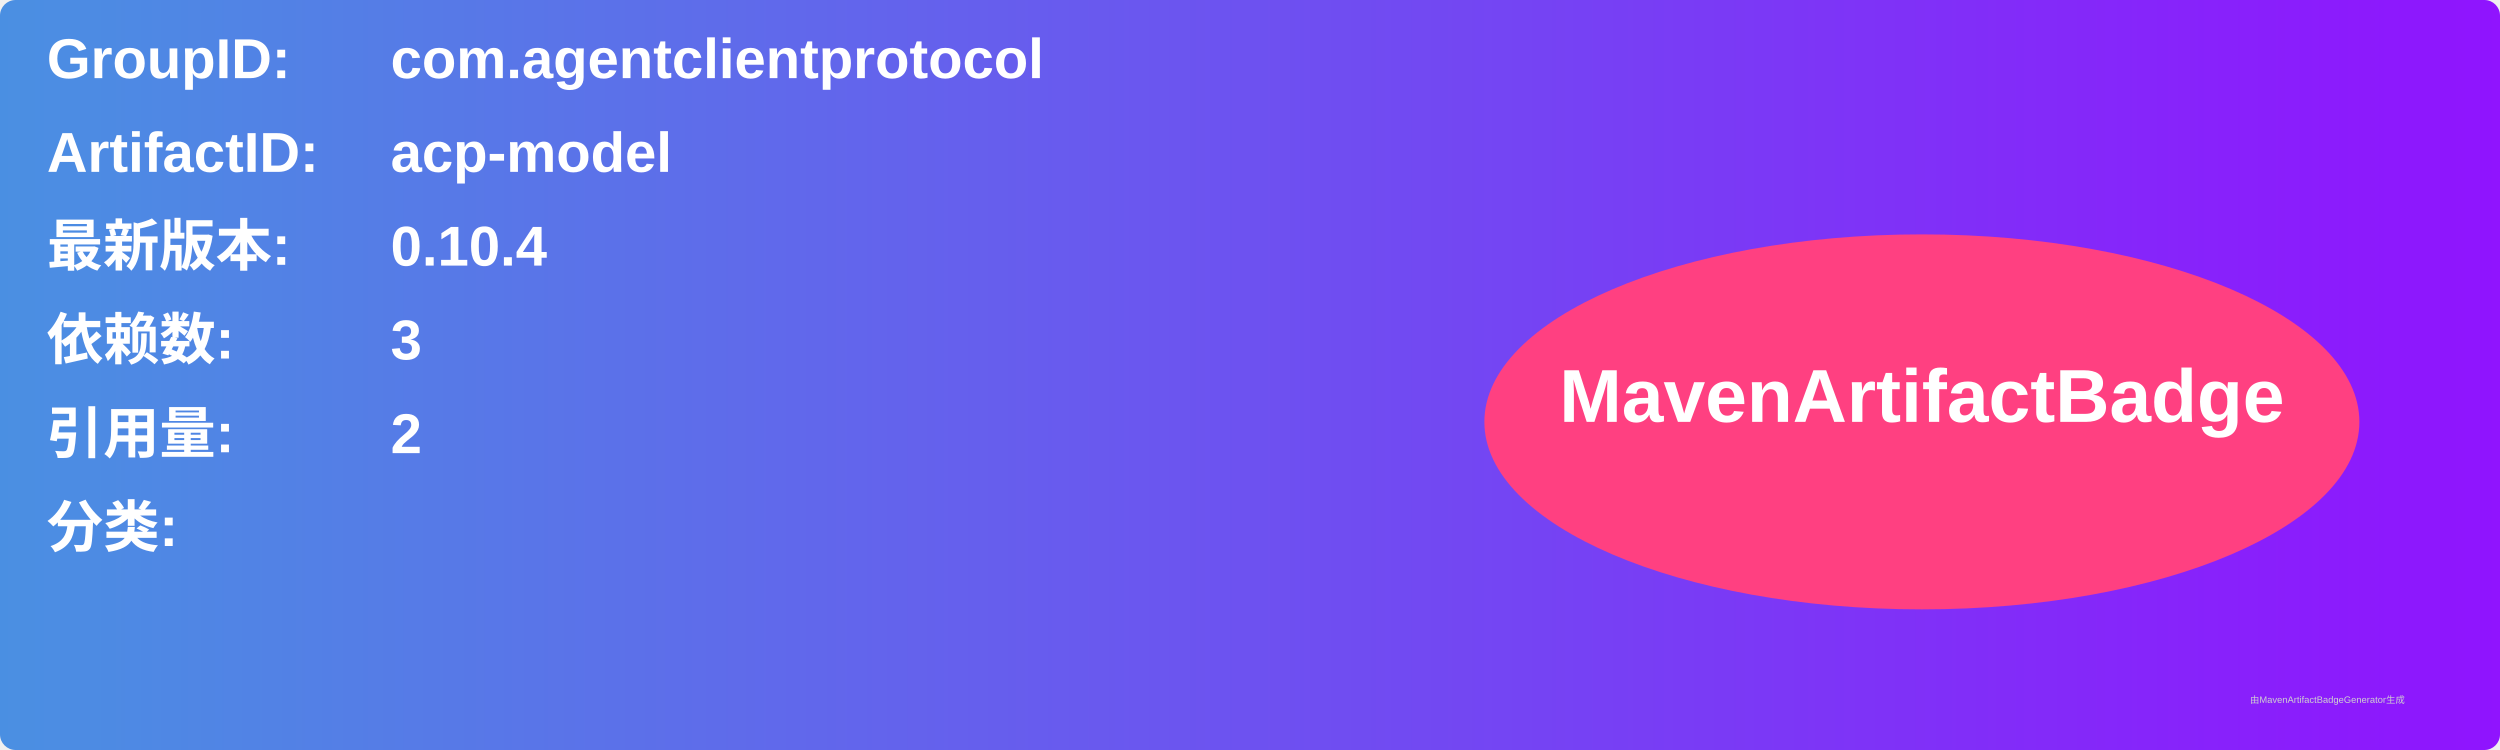
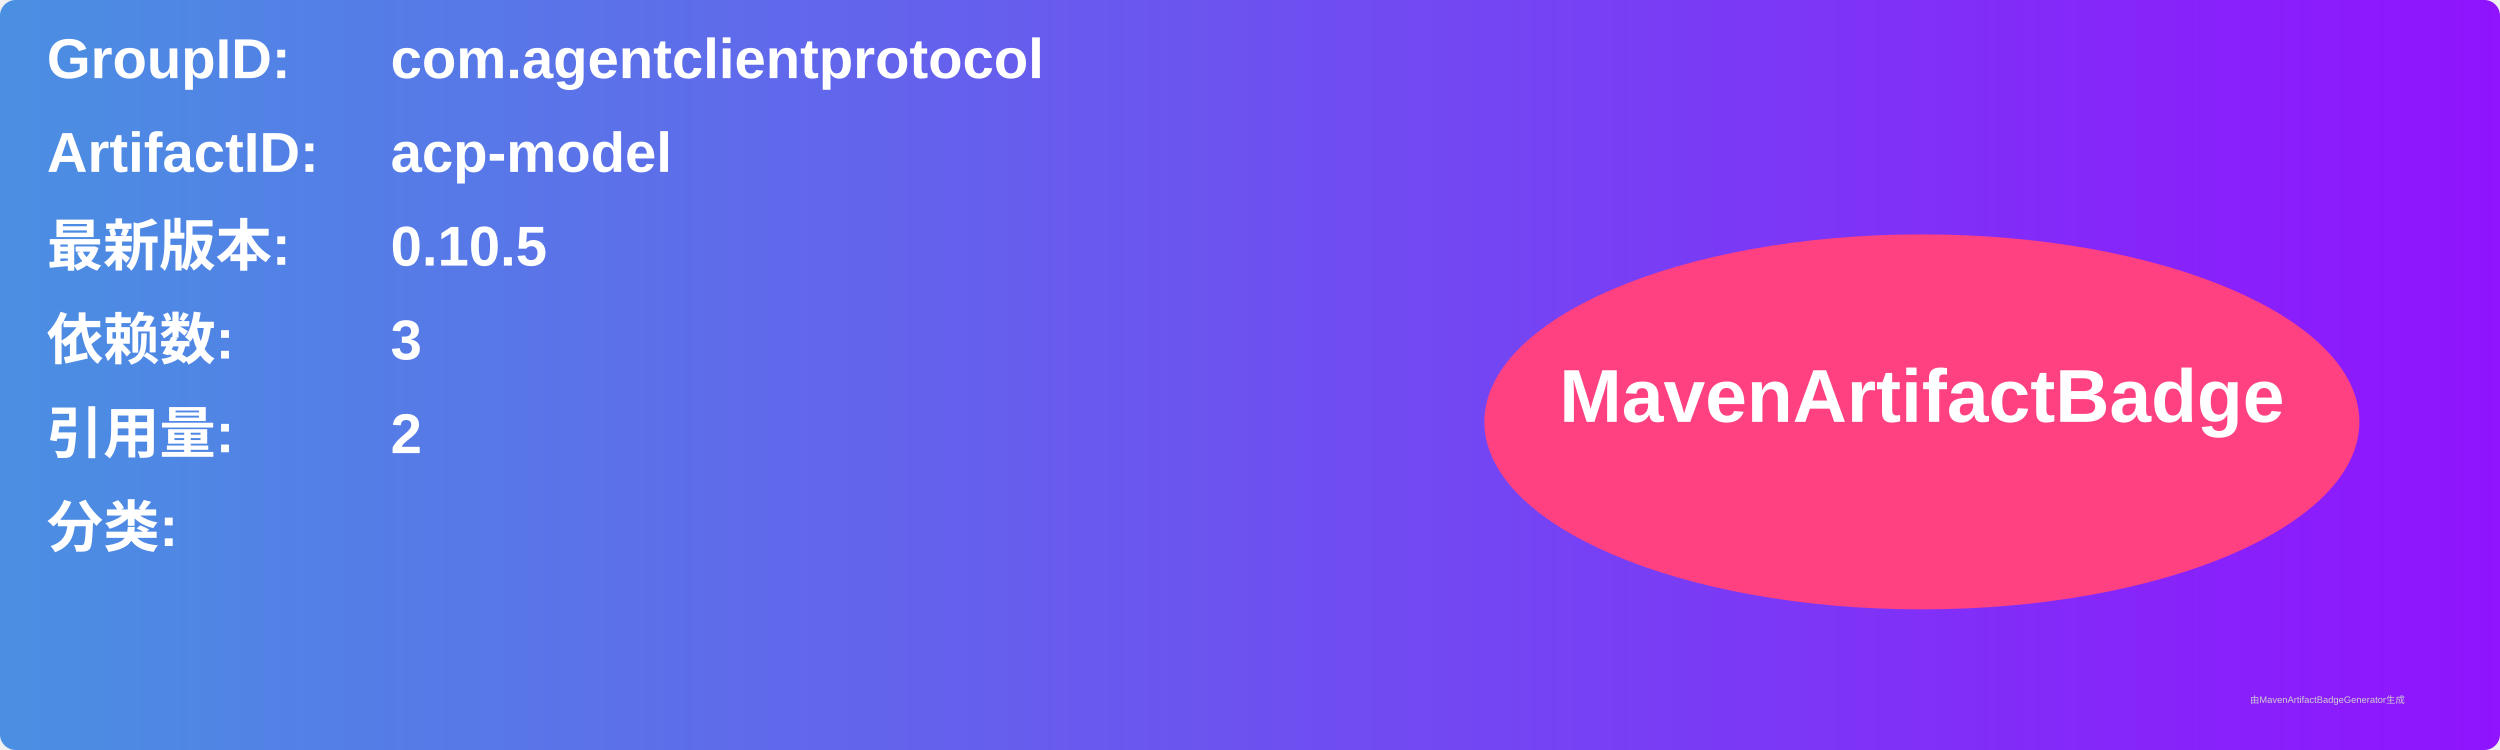
<svg xmlns="http://www.w3.org/2000/svg" width="800" height="240" viewBox="0 0 800 240">
  <linearGradient id="grad" x1="0%" y1="0%" x2="100%" y2="0%">
    <stop offset="0%" stop-color="#4a90e2" />
    <stop offset="100%" stop-color="#9013fe" />
  </linearGradient>
  <rect width="100%" height="100%" rx="5" ry="5" fill="url(#grad)" />
  <g transform="translate(15, 15)">
    <text x="0" y="10" font-family="Arial" font-size="18" fill="white" font-weight="bold" width="260">GroupID:</text>
    <text x="110" y="10" font-family="Arial" font-size="18" fill="white" font-weight="bold" width="460">com.agentclientprotocol</text>
    <text x="0" y="40" font-family="Arial" font-size="18" fill="white" font-weight="bold" width="260">ArtifactID:</text>
    <text x="110" y="40" font-family="Arial" font-size="18" fill="white" font-weight="bold" width="460">acp-model</text>
    <text x="0" y="70" font-family="Arial" font-size="18" fill="white" font-weight="bold">最新版本:</text>
    <text x="110" y="70" font-family="Arial" font-size="18" fill="white" font-weight="bold">
-       <tspan font-weight="bold">0.10.4</tspan>
+       <tspan font-weight="bold">0.10.5</tspan>
    </text>
    <text x="0" y="100" font-family="Arial" font-size="18" fill="white" font-weight="bold">依赖数: </text>
    <text x="110" y="100" font-family="Arial" font-size="18" fill="white">
      <tspan font-weight="bold">3</tspan>
    </text>
    <text x="0" y="130" font-family="Arial" font-size="18" fill="white" font-weight="bold">引用量: </text>
    <text x="110" y="130" font-family="Arial" font-size="18" fill="white">
      <tspan font-weight="bold">2</tspan>
    </text>
    <text x="0" y="160" font-family="Arial" font-size="18" fill="white" font-weight="bold">分类:</text>
    <text x="10" y="190" font-family="Arial" font-size="10" fill="white">
      <tspan font-weight="bold" />
    </text>
    <ellipse cx="600" cy="120" rx="140" ry="60" fill="#ff4081" />
    <text x="600" y="120" text-anchor="middle" font-family="Arial" font-size="24" fill="white" font-weight="bold">MavenArtifactBadge</text>
  </g>
  <text x="720" y="225" font-family="Arial" font-size="3" fill="#d0d0d0">由MavenArtifactBadgeGenerator生成</text>
</svg>
